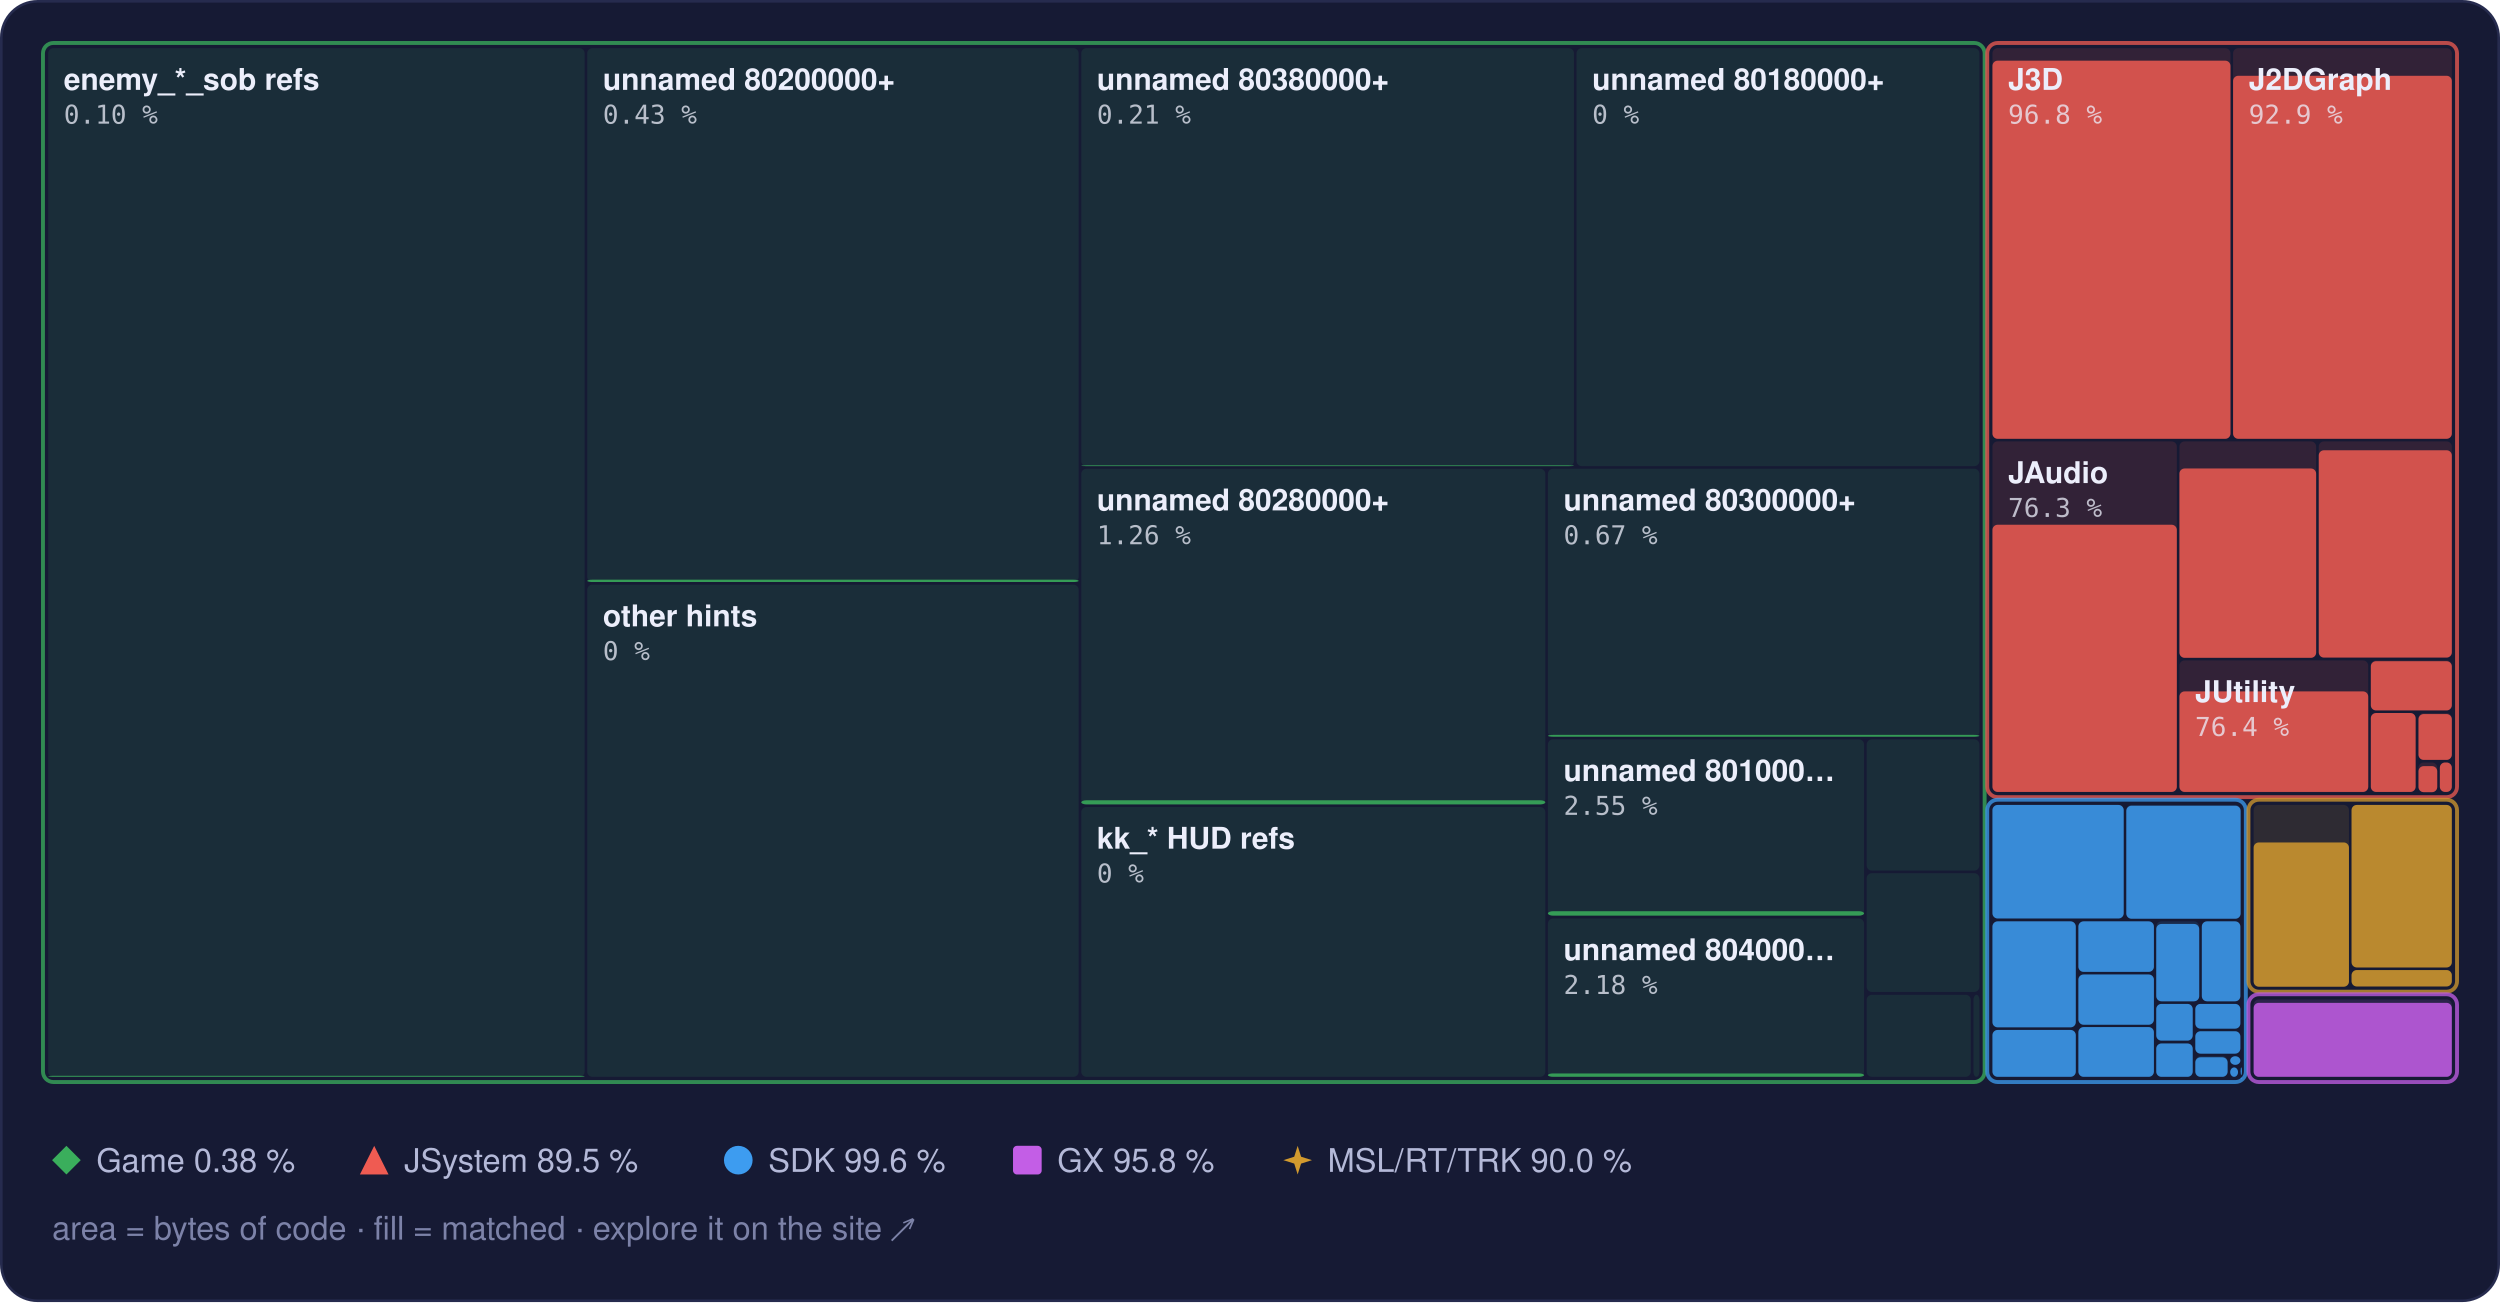
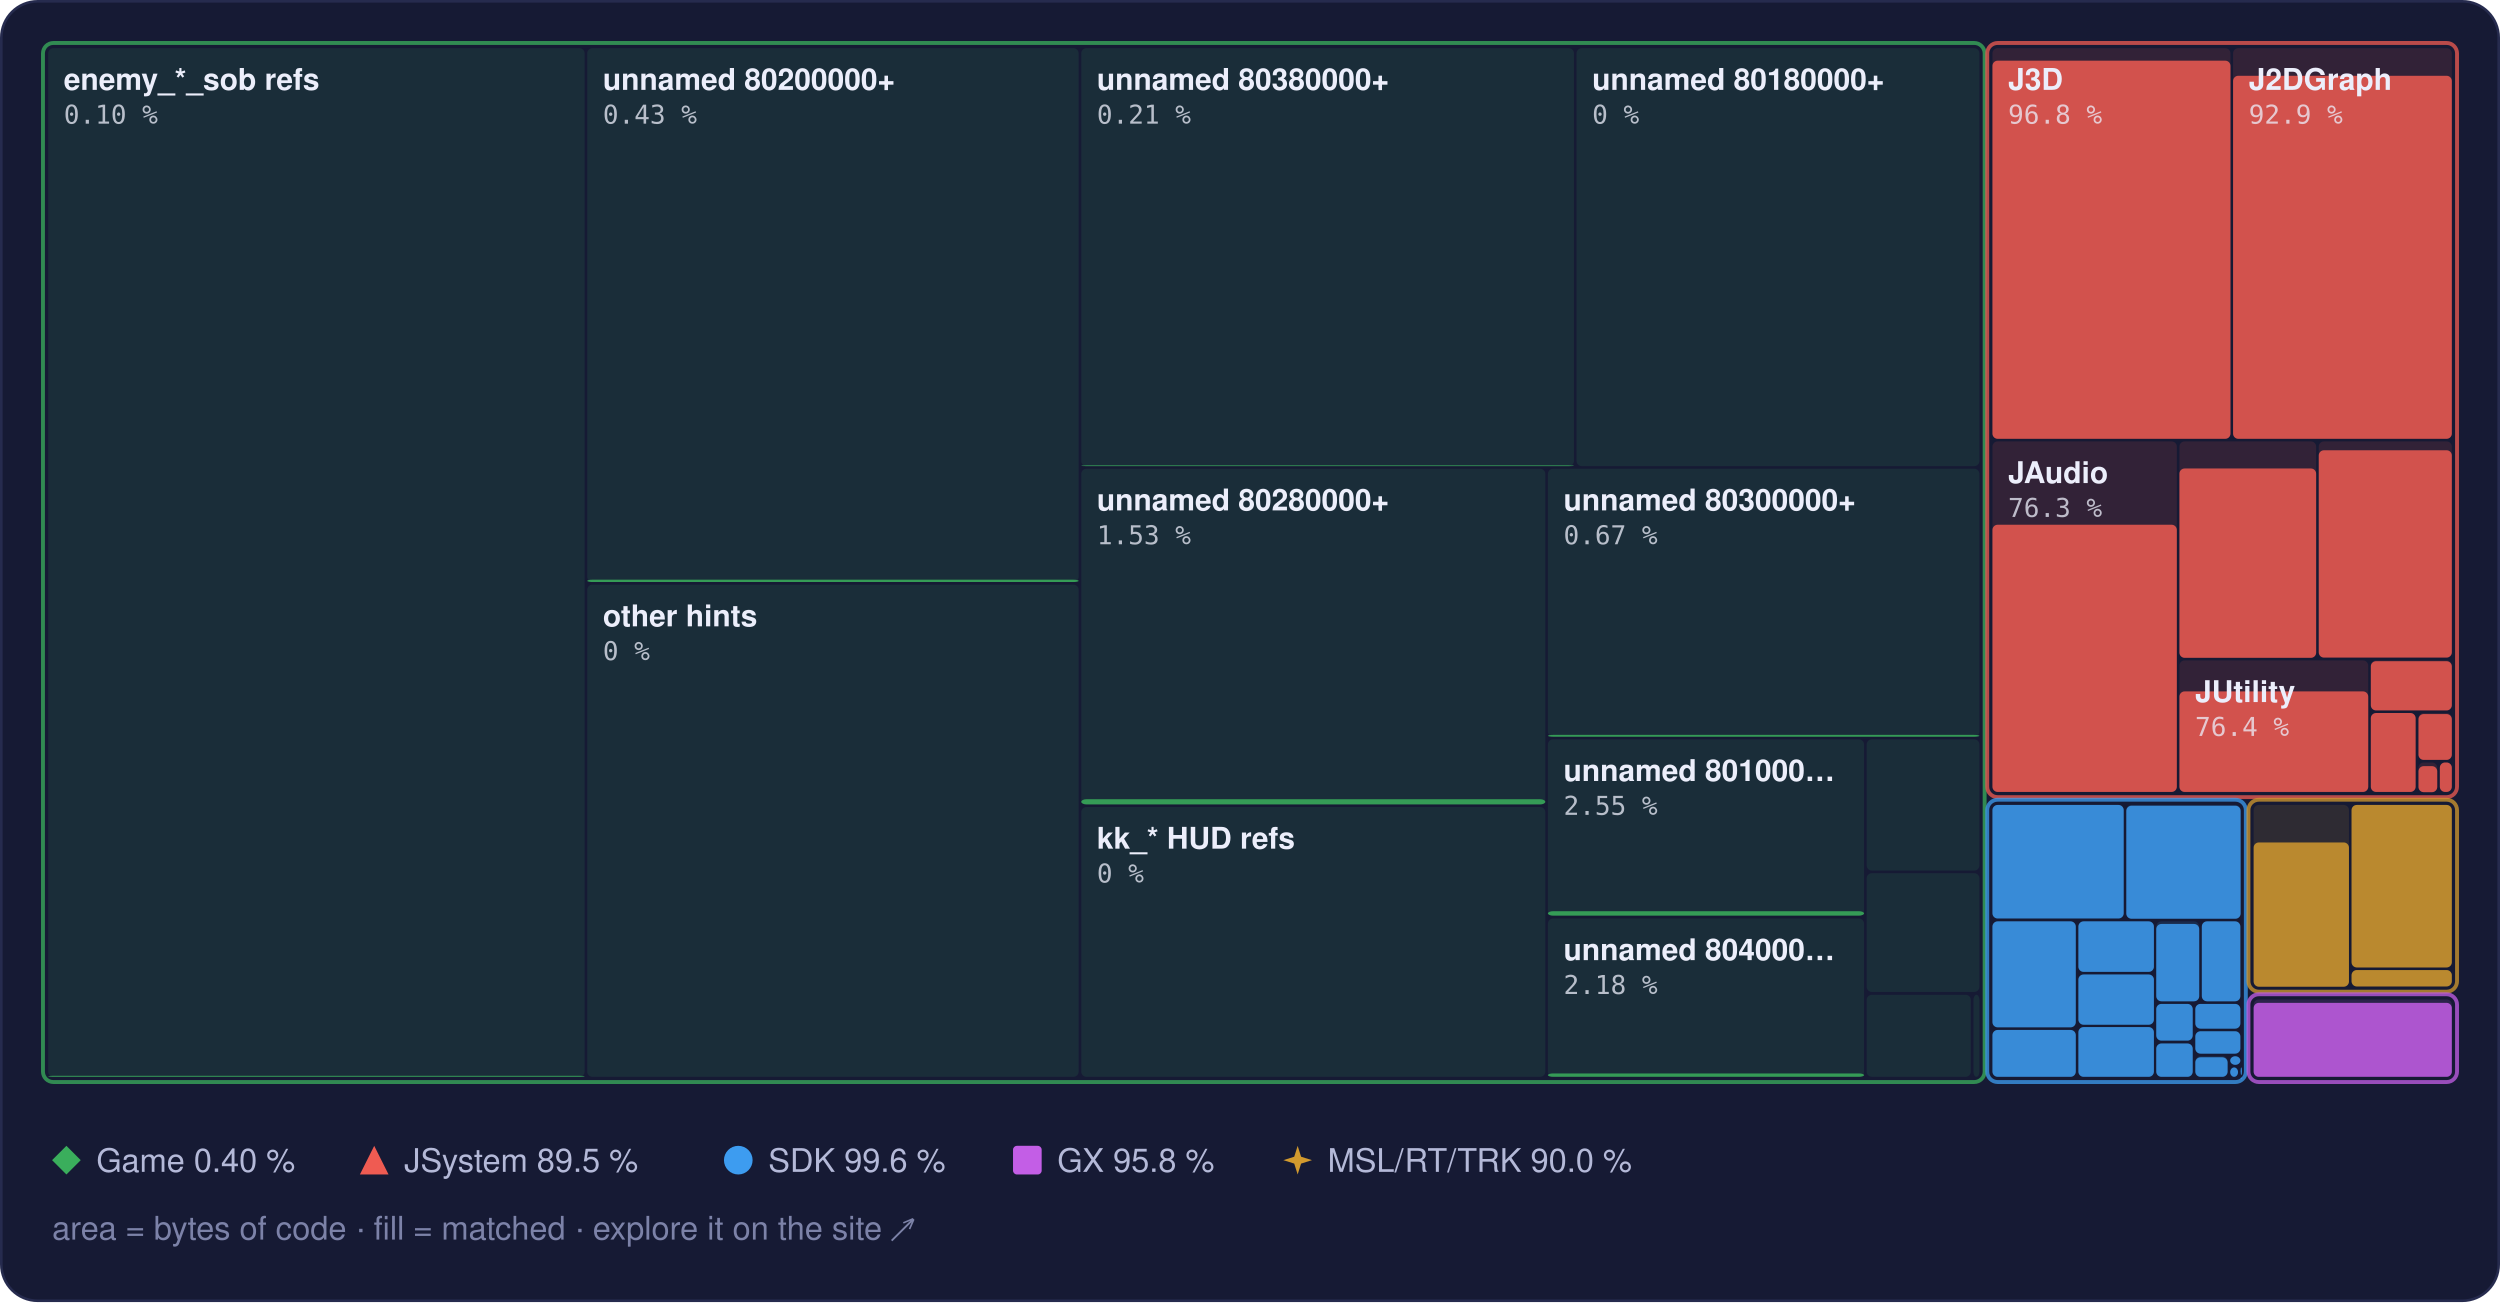
<svg xmlns="http://www.w3.org/2000/svg" width="960" height="500" viewBox="0 0 960 500" role="img" aria-label="Treemap of main.dol by library, area by bytes of code, filled to the matched share">
  <style>text { font-family: -apple-system, BlinkMacSystemFont, 'Segoe UI', Helvetica, Arial, sans-serif; } .mono { font-family: ui-monospace, SFMono-Regular, 'SF Mono', Menlo, Consolas, monospace; } .rise { transform-box: fill-box; transform-origin: 50% 100%; animation: rise 1.6s cubic-bezier(.2,.8,.2,1) .2s both; } @keyframes rise { from { transform: scaleY(0); } } @media (prefers-reduced-motion: reduce) { * { animation: none !important; } }</style>
  <rect x="0.5" y="0.5" width="959" height="499" rx="14" fill="#161a34" stroke="#262b4e" />
  <rect x="18.5" y="18.5" width="206.0" height="395.0" rx="2" fill="#3aae5c" fill-opacity="0.13" />
  <rect class="rise" x="18.5" y="413.1" width="206.0" height="0.4" rx="2" fill="#3aae5c" fill-opacity="0.85" />
  <rect x="225.5" y="18.5" width="188.7" height="205.0" rx="2" fill="#3aae5c" fill-opacity="0.13" />
  <rect class="rise" x="225.5" y="222.6" width="188.7" height="0.9" rx="2" fill="#3aae5c" fill-opacity="0.85" />
  <rect x="225.5" y="224.5" width="188.7" height="189.0" rx="2" fill="#3aae5c" fill-opacity="0.13" />
  <rect x="415.2" y="18.5" width="189.2" height="160.5" rx="2" fill="#3aae5c" fill-opacity="0.13" />
  <rect class="rise" x="415.2" y="178.7" width="189.2" height="0.3" rx="2" fill="#3aae5c" fill-opacity="0.85" />
  <rect x="605.4" y="18.5" width="154.7" height="160.5" rx="2" fill="#3aae5c" fill-opacity="0.13" />
  <rect x="415.2" y="180.0" width="178.2" height="128.9" rx="2" fill="#3aae5c" fill-opacity="0.13" />
-   <rect class="rise" x="415.2" y="307.3" width="178.2" height="1.6" rx="2" fill="#3aae5c" fill-opacity="0.85" />
+   <rect class="rise" x="415.2" y="306.9" width="178.2" height="2.0" rx="2" fill="#3aae5c" fill-opacity="0.85" />
  <rect x="415.2" y="309.9" width="178.2" height="103.6" rx="2" fill="#3aae5c" fill-opacity="0.13" />
  <rect x="594.4" y="180.0" width="165.7" height="102.9" rx="2" fill="#3aae5c" fill-opacity="0.13" />
  <rect class="rise" x="594.4" y="282.2" width="165.7" height="0.7" rx="2" fill="#3aae5c" fill-opacity="0.85" />
  <rect x="594.4" y="283.9" width="121.4" height="67.8" rx="2" fill="#3aae5c" fill-opacity="0.13" />
  <rect class="rise" x="594.4" y="349.9" width="121.4" height="1.7" rx="2" fill="#3aae5c" fill-opacity="0.85" />
  <rect x="594.4" y="352.7" width="121.4" height="60.8" rx="2" fill="#3aae5c" fill-opacity="0.13" />
  <rect class="rise" x="594.4" y="412.2" width="121.4" height="1.3" rx="2" fill="#3aae5c" fill-opacity="0.85" />
  <rect x="716.8" y="283.9" width="43.3" height="50.4" rx="2" fill="#3aae5c" fill-opacity="0.13" />
  <rect x="716.8" y="335.3" width="43.3" height="45.6" rx="2" fill="#3aae5c" fill-opacity="0.13" />
  <rect x="716.8" y="382.0" width="40.0" height="31.5" rx="2" fill="#3aae5c" fill-opacity="0.13" />
  <rect x="757.8" y="382.0" width="2.3" height="31.5" rx="2" fill="#3aae5c" fill-opacity="0.13" />
  <rect x="16.5" y="16.5" width="745.6" height="399.0" rx="4" fill="none" stroke="#3aae5c" stroke-opacity="0.75" stroke-width="1.5" />
  <rect x="765.1" y="18.5" width="91.4" height="150.0" rx="2" fill="#ef5b52" fill-opacity="0.13" />
  <rect class="rise" x="765.1" y="23.3" width="91.4" height="145.2" rx="2" fill="#ef5b52" fill-opacity="0.85" />
  <rect x="857.5" y="18.5" width="84.0" height="150.0" rx="2" fill="#ef5b52" fill-opacity="0.13" />
  <rect class="rise" x="857.5" y="29.1" width="84.0" height="139.4" rx="2" fill="#ef5b52" fill-opacity="0.85" />
  <rect x="765.1" y="169.5" width="70.8" height="134.6" rx="2" fill="#ef5b52" fill-opacity="0.13" />
  <rect class="rise" x="765.1" y="201.5" width="70.8" height="102.6" rx="2" fill="#ef5b52" fill-opacity="0.85" />
  <rect x="836.9" y="169.5" width="52.5" height="83.1" rx="2" fill="#ef5b52" fill-opacity="0.13" />
  <rect class="rise" x="836.9" y="179.9" width="52.5" height="72.7" rx="2" fill="#ef5b52" fill-opacity="0.85" />
  <rect x="890.4" y="169.5" width="51.1" height="83.1" rx="2" fill="#ef5b52" fill-opacity="0.13" />
  <rect class="rise" x="890.4" y="172.9" width="51.1" height="79.6" rx="2" fill="#ef5b52" fill-opacity="0.85" />
  <rect x="836.9" y="253.6" width="72.5" height="50.6" rx="2" fill="#ef5b52" fill-opacity="0.13" />
  <rect class="rise" x="836.9" y="265.5" width="72.5" height="38.6" rx="2" fill="#ef5b52" fill-opacity="0.85" />
  <rect x="910.4" y="253.6" width="31.1" height="19.2" rx="2" fill="#ef5b52" fill-opacity="0.13" />
  <rect class="rise" x="910.4" y="253.9" width="31.1" height="18.9" rx="2" fill="#ef5b52" fill-opacity="0.85" />
  <rect x="910.4" y="273.8" width="17.2" height="30.3" rx="2" fill="#ef5b52" fill-opacity="0.13" />
  <rect class="rise" x="910.4" y="273.8" width="17.2" height="30.3" rx="2" fill="#ef5b52" fill-opacity="0.85" />
  <rect x="928.7" y="273.8" width="12.8" height="18.0" rx="2" fill="#ef5b52" fill-opacity="0.13" />
  <rect class="rise" x="928.7" y="274.2" width="12.8" height="17.6" rx="2" fill="#ef5b52" fill-opacity="0.85" />
  <rect x="928.7" y="292.8" width="7.2" height="11.3" rx="2" fill="#ef5b52" fill-opacity="0.13" />
  <rect class="rise" x="928.7" y="294.2" width="7.2" height="10.0" rx="2" fill="#ef5b52" fill-opacity="0.85" />
  <rect x="936.9" y="292.8" width="4.6" height="11.3" rx="2" fill="#ef5b52" fill-opacity="0.13" />
  <rect class="rise" x="936.9" y="292.8" width="4.6" height="11.3" rx="2" fill="#ef5b52" fill-opacity="0.85" />
  <rect x="763.1" y="16.5" width="180.4" height="289.6" rx="4" fill="none" stroke="#ef5b52" stroke-opacity="0.75" stroke-width="1.5" />
  <rect x="765.1" y="309.1" width="50.4" height="43.6" rx="2" fill="#3d9cf0" fill-opacity="0.13" />
  <rect class="rise" x="765.1" y="309.1" width="50.4" height="43.6" rx="2" fill="#3d9cf0" fill-opacity="0.85" />
  <rect x="816.5" y="309.1" width="43.9" height="43.6" rx="2" fill="#3d9cf0" fill-opacity="0.13" />
  <rect class="rise" x="816.5" y="309.4" width="43.9" height="43.4" rx="2" fill="#3d9cf0" fill-opacity="0.85" />
  <rect x="765.1" y="353.8" width="32.0" height="40.7" rx="2" fill="#3d9cf0" fill-opacity="0.13" />
  <rect class="rise" x="765.1" y="353.8" width="32.0" height="40.7" rx="2" fill="#3d9cf0" fill-opacity="0.85" />
  <rect x="765.1" y="395.5" width="32.0" height="18.0" rx="2" fill="#3d9cf0" fill-opacity="0.13" />
  <rect class="rise" x="765.1" y="395.5" width="32.0" height="18.0" rx="2" fill="#3d9cf0" fill-opacity="0.85" />
  <rect x="798.1" y="353.8" width="29.0" height="19.4" rx="2" fill="#3d9cf0" fill-opacity="0.13" />
  <rect class="rise" x="798.1" y="353.8" width="29.0" height="19.4" rx="2" fill="#3d9cf0" fill-opacity="0.85" />
  <rect x="798.1" y="374.2" width="29.0" height="19.3" rx="2" fill="#3d9cf0" fill-opacity="0.13" />
  <rect class="rise" x="798.1" y="374.2" width="29.0" height="19.3" rx="2" fill="#3d9cf0" fill-opacity="0.85" />
  <rect x="798.1" y="394.4" width="29.0" height="19.1" rx="2" fill="#3d9cf0" fill-opacity="0.13" />
  <rect class="rise" x="798.1" y="394.4" width="29.0" height="19.1" rx="2" fill="#3d9cf0" fill-opacity="0.85" />
  <rect x="828.0" y="353.8" width="16.5" height="30.7" rx="2" fill="#3d9cf0" fill-opacity="0.13" />
  <rect class="rise" x="828.0" y="354.8" width="16.5" height="29.7" rx="2" fill="#3d9cf0" fill-opacity="0.85" />
  <rect x="845.5" y="353.8" width="14.8" height="30.7" rx="2" fill="#3d9cf0" fill-opacity="0.13" />
  <rect class="rise" x="845.5" y="353.8" width="14.8" height="30.7" rx="2" fill="#3d9cf0" fill-opacity="0.85" />
  <rect x="828.0" y="385.5" width="14.0" height="14.1" rx="2" fill="#3d9cf0" fill-opacity="0.13" />
  <rect class="rise" x="828.0" y="385.5" width="14.0" height="14.1" rx="2" fill="#3d9cf0" fill-opacity="0.85" />
  <rect x="828.0" y="400.7" width="14.0" height="12.8" rx="2" fill="#3d9cf0" fill-opacity="0.13" />
  <rect class="rise" x="828.0" y="400.7" width="14.0" height="12.8" rx="2" fill="#3d9cf0" fill-opacity="0.85" />
  <rect x="843.0" y="385.5" width="17.3" height="9.5" rx="2" fill="#3d9cf0" fill-opacity="0.13" />
  <rect class="rise" x="843.0" y="385.5" width="17.3" height="9.5" rx="2" fill="#3d9cf0" fill-opacity="0.85" />
  <rect x="843.0" y="396.0" width="17.3" height="8.6" rx="2" fill="#3d9cf0" fill-opacity="0.13" />
  <rect class="rise" x="843.0" y="396.0" width="17.3" height="8.6" rx="2" fill="#3d9cf0" fill-opacity="0.85" />
  <rect x="843.0" y="405.6" width="12.4" height="7.9" rx="2" fill="#3d9cf0" fill-opacity="0.13" />
  <rect class="rise" x="843.0" y="406.0" width="12.4" height="7.5" rx="2" fill="#3d9cf0" fill-opacity="0.85" />
  <rect x="856.4" y="405.6" width="3.9" height="3.3" rx="2" fill="#3d9cf0" fill-opacity="0.13" />
  <rect class="rise" x="856.4" y="405.6" width="3.9" height="3.3" rx="2" fill="#3d9cf0" fill-opacity="0.85" />
  <rect x="856.4" y="409.9" width="3.0" height="3.6" rx="2" fill="#3d9cf0" fill-opacity="0.13" />
  <rect class="rise" x="856.4" y="409.9" width="3.0" height="3.6" rx="2" fill="#3d9cf0" fill-opacity="0.85" />
  <rect x="860.4" y="409.9" width="0.5" height="2.9" rx="2" fill="#3d9cf0" fill-opacity="0.13" />
  <rect class="rise" x="860.4" y="409.9" width="0.5" height="2.9" rx="2" fill="#3d9cf0" fill-opacity="0.85" />
  <rect x="860.4" y="413.8" width="0.5" height="0.5" rx="2" fill="#3d9cf0" fill-opacity="0.13" />
  <rect class="rise" x="860.4" y="413.8" width="0.5" height="0.5" rx="2" fill="#3d9cf0" fill-opacity="0.85" />
  <rect x="763.1" y="307.1" width="99.3" height="108.4" rx="4" fill="none" stroke="#3d9cf0" stroke-opacity="0.75" stroke-width="1.5" />
  <rect x="865.4" y="309.1" width="36.6" height="69.7" rx="2" fill="#d29a2e" fill-opacity="0.13" />
  <rect class="rise" x="865.4" y="323.5" width="36.6" height="55.4" rx="2" fill="#d29a2e" fill-opacity="0.85" />
  <rect x="903.0" y="309.1" width="38.5" height="62.4" rx="2" fill="#d29a2e" fill-opacity="0.13" />
  <rect class="rise" x="903.0" y="309.1" width="38.5" height="62.4" rx="2" fill="#d29a2e" fill-opacity="0.85" />
  <rect x="903.0" y="372.5" width="38.5" height="6.3" rx="2" fill="#d29a2e" fill-opacity="0.13" />
  <rect class="rise" x="903.0" y="372.5" width="38.5" height="6.3" rx="2" fill="#d29a2e" fill-opacity="0.85" />
  <rect x="863.4" y="307.1" width="80.1" height="73.7" rx="4" fill="none" stroke="#d29a2e" stroke-opacity="0.75" stroke-width="1.5" />
  <rect x="865.4" y="383.8" width="76.1" height="29.7" rx="2" fill="#c35ee6" fill-opacity="0.13" />
  <rect class="rise" x="865.4" y="385.1" width="76.1" height="28.4" rx="2" fill="#c35ee6" fill-opacity="0.85" />
  <rect x="863.4" y="381.8" width="80.1" height="33.7" rx="4" fill="none" stroke="#c35ee6" stroke-opacity="0.75" stroke-width="1.5" />
  <text x="24.5" y="34.5" font-size="11.5" font-weight="600" fill="#eceefb">enemy_*_sob refs</text>
  <text x="24.5" y="47.5" class="mono" font-size="10" fill="#eceefb" fill-opacity="0.75">0.10 %</text>
  <text x="231.5" y="34.5" font-size="11.5" font-weight="600" fill="#eceefb">unnamed 80200000+</text>
  <text x="231.5" y="47.5" class="mono" font-size="10" fill="#eceefb" fill-opacity="0.75">0.43 %</text>
  <text x="231.5" y="240.5" font-size="11.5" font-weight="600" fill="#eceefb">other hints</text>
  <text x="231.5" y="253.5" class="mono" font-size="10" fill="#eceefb" fill-opacity="0.75">0 %</text>
  <text x="421.2" y="34.5" font-size="11.5" font-weight="600" fill="#eceefb">unnamed 80380000+</text>
  <text x="421.2" y="47.5" class="mono" font-size="10" fill="#eceefb" fill-opacity="0.75">0.21 %</text>
  <text x="611.4" y="34.5" font-size="11.5" font-weight="600" fill="#eceefb">unnamed 80180000+</text>
  <text x="611.4" y="47.5" class="mono" font-size="10" fill="#eceefb" fill-opacity="0.75">0 %</text>
  <text x="421.2" y="196.0" font-size="11.5" font-weight="600" fill="#eceefb">unnamed 80280000+</text>
-   <text x="421.2" y="209.0" class="mono" font-size="10" fill="#eceefb" fill-opacity="0.75">1.26 %</text>
+   <text x="421.2" y="209.0" class="mono" font-size="10" fill="#eceefb" fill-opacity="0.75">1.53 %</text>
  <text x="421.2" y="325.9" font-size="11.5" font-weight="600" fill="#eceefb">kk_* HUD refs</text>
  <text x="421.2" y="338.9" class="mono" font-size="10" fill="#eceefb" fill-opacity="0.75">0 %</text>
  <text x="600.4" y="196.0" font-size="11.5" font-weight="600" fill="#eceefb">unnamed 80300000+</text>
  <text x="600.4" y="209.0" class="mono" font-size="10" fill="#eceefb" fill-opacity="0.75">0.67 %</text>
  <text x="600.4" y="299.9" font-size="11.5" font-weight="600" fill="#eceefb">unnamed 801000…</text>
  <text x="600.4" y="312.9" class="mono" font-size="10" fill="#eceefb" fill-opacity="0.75">2.55 %</text>
  <text x="600.4" y="368.7" font-size="11.5" font-weight="600" fill="#eceefb">unnamed 804000…</text>
  <text x="600.4" y="381.7" class="mono" font-size="10" fill="#eceefb" fill-opacity="0.75">2.18 %</text>
  <text x="771.1" y="34.5" font-size="11.5" font-weight="600" fill="#eceefb">J3D</text>
  <text x="771.1" y="47.5" class="mono" font-size="10" fill="#eceefb" fill-opacity="0.75">96.8 %</text>
  <text x="863.5" y="34.5" font-size="11.5" font-weight="600" fill="#eceefb">J2DGraph</text>
  <text x="863.5" y="47.5" class="mono" font-size="10" fill="#eceefb" fill-opacity="0.75">92.9 %</text>
  <text x="771.1" y="185.5" font-size="11.5" font-weight="600" fill="#eceefb">JAudio</text>
  <text x="771.1" y="198.5" class="mono" font-size="10" fill="#eceefb" fill-opacity="0.75">76.3 %</text>
  <text x="842.9" y="269.6" font-size="11.5" font-weight="600" fill="#eceefb">JUtility</text>
  <text x="842.9" y="282.6" class="mono" font-size="10" fill="#eceefb" fill-opacity="0.75">76.4 %</text>
  <g fill="#3aae5c">
    <path d="M25.5 440L31 445.5L25.5 451L20 445.5Z" />
  </g>
-   <text x="37" y="450" font-size="12.5" fill="#b4b9d8">Game 0.38 %</text>
+   <text x="37" y="450" font-size="12.5" fill="#b4b9d8">Game 0.40 %</text>
  <g fill="#ef5b52">
    <path d="M143.7 440L149.2 451L138.2 451Z" />
  </g>
  <text x="155.2" y="450" font-size="12.5" fill="#b4b9d8">JSystem 89.5 %</text>
  <g fill="#3d9cf0">
    <circle cx="283.5" cy="445.5" r="5.5" />
  </g>
  <text x="295.0" y="450" font-size="12.5" fill="#b4b9d8">SDK 99.6 %</text>
  <g fill="#c35ee6">
    <rect x="389" y="440" width="11" height="11" rx="1.5" />
  </g>
  <text x="406.0" y="450" font-size="12.5" fill="#b4b9d8">GX 95.8 %</text>
  <g fill="#d29a2e">
    <path d="M498.3 440L499.62 444.18L503.8 445.5L499.62 446.82L498.3 451L496.98 446.82L492.8 445.5L496.98 444.18Z" />
  </g>
  <text x="509.8" y="450" font-size="12.5" fill="#b4b9d8">MSL/RT/TRK 90.0 %</text>
  <text x="20" y="476" font-size="12.5" fill="#7c82a8">area = bytes of code · fill = matched · explore it on the site ↗</text>
</svg>
